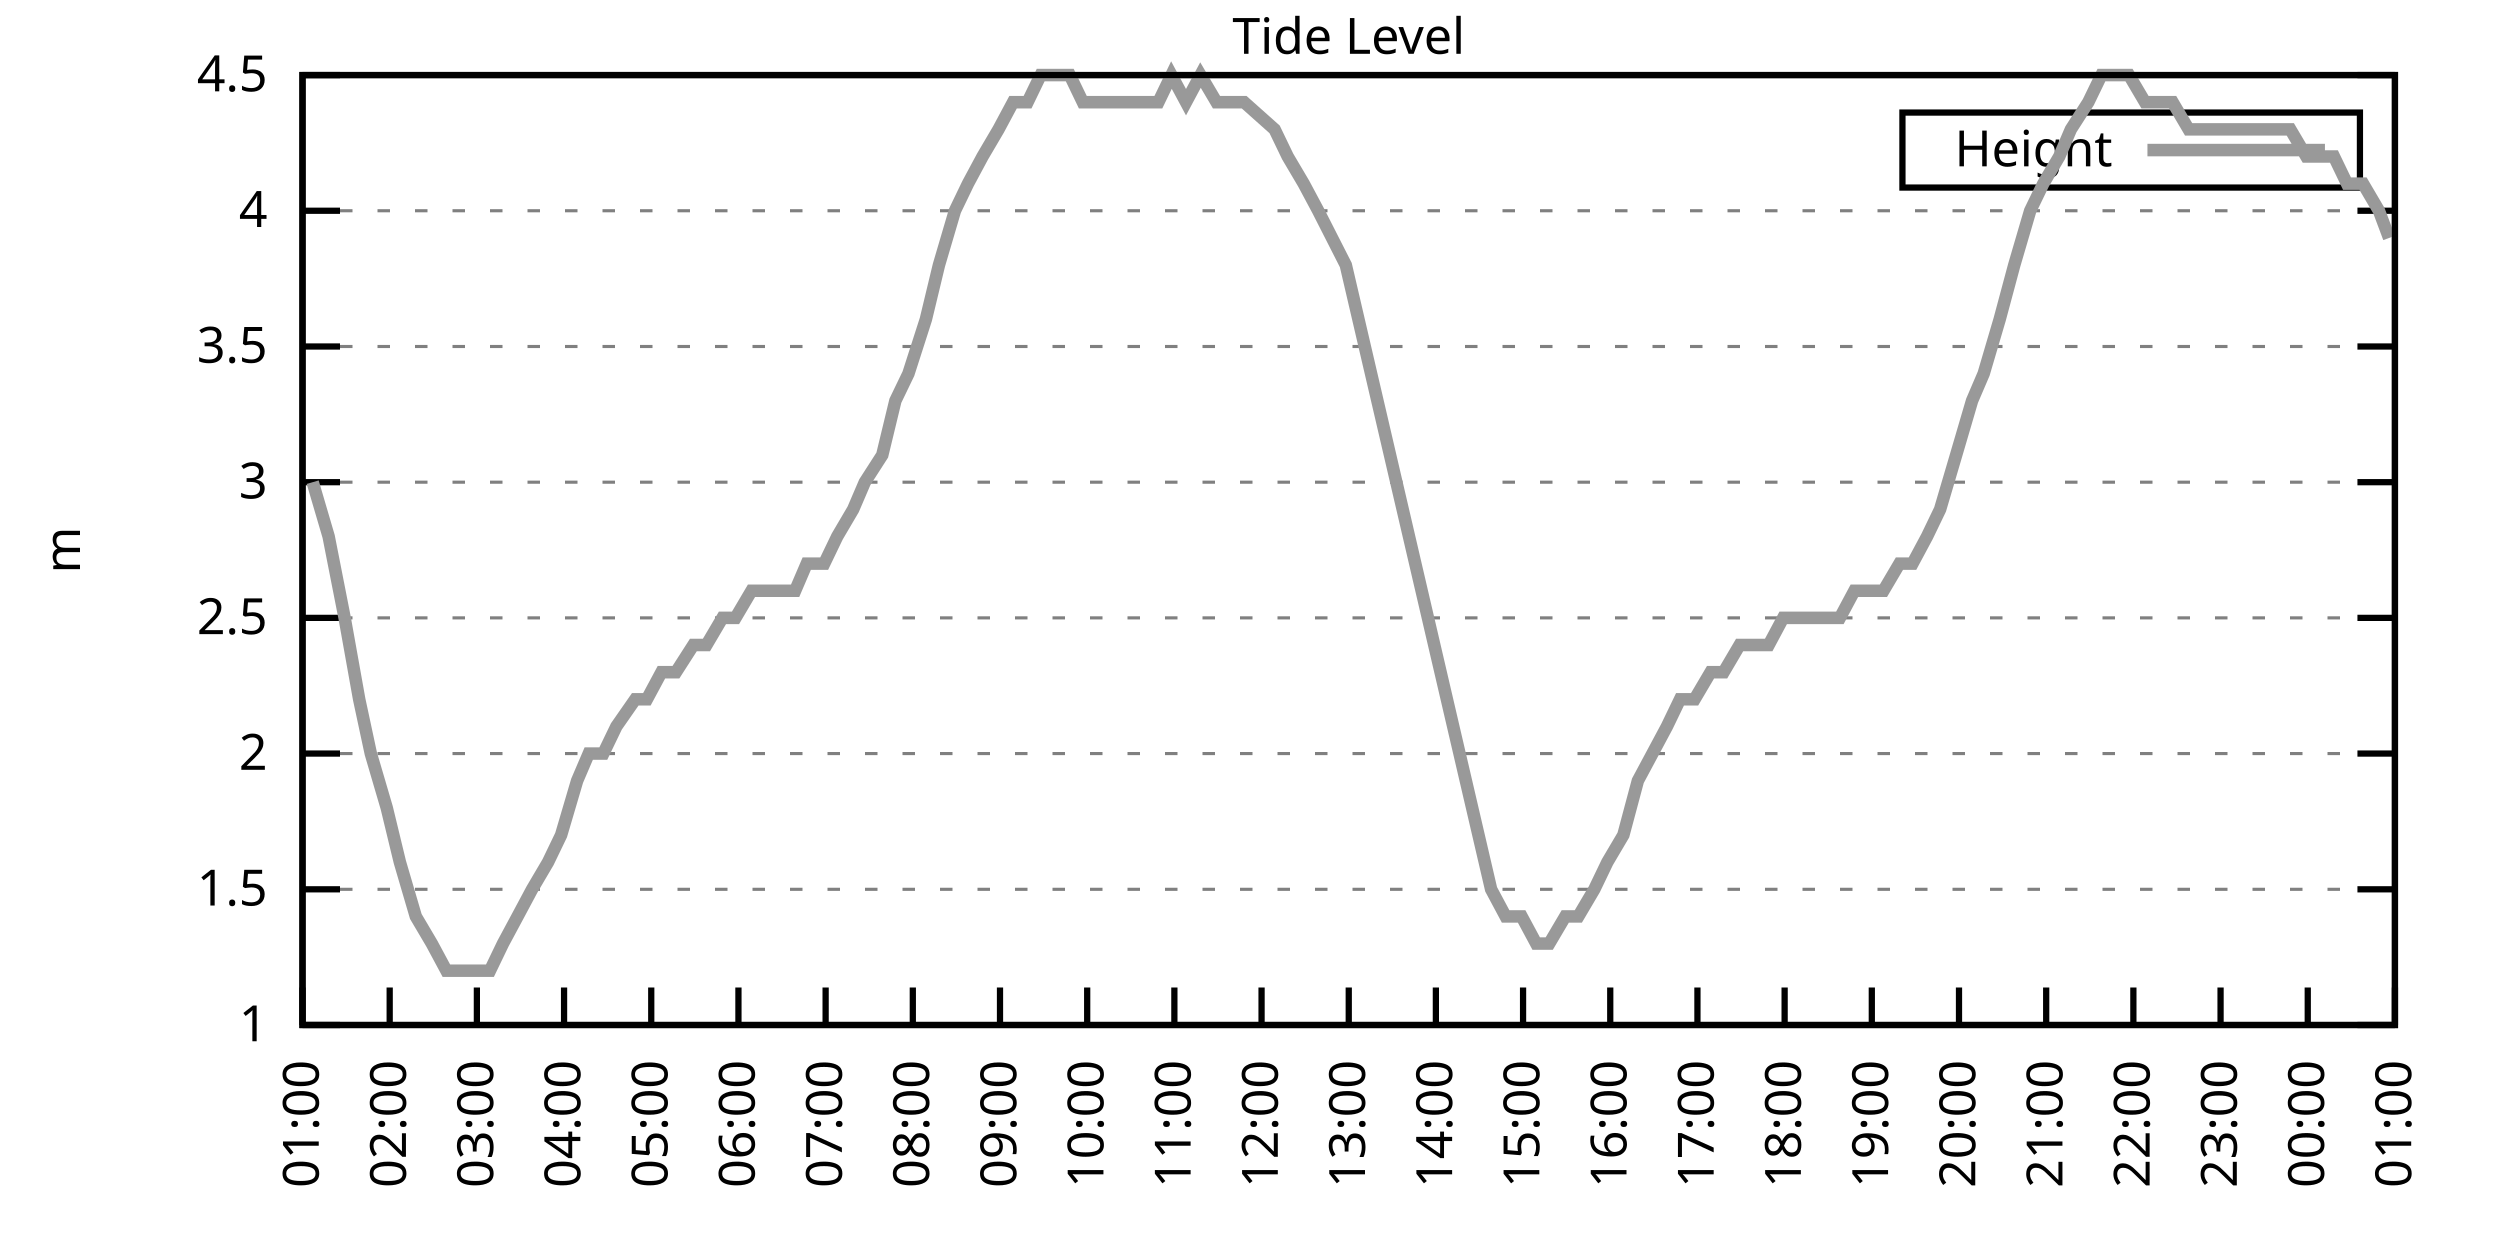
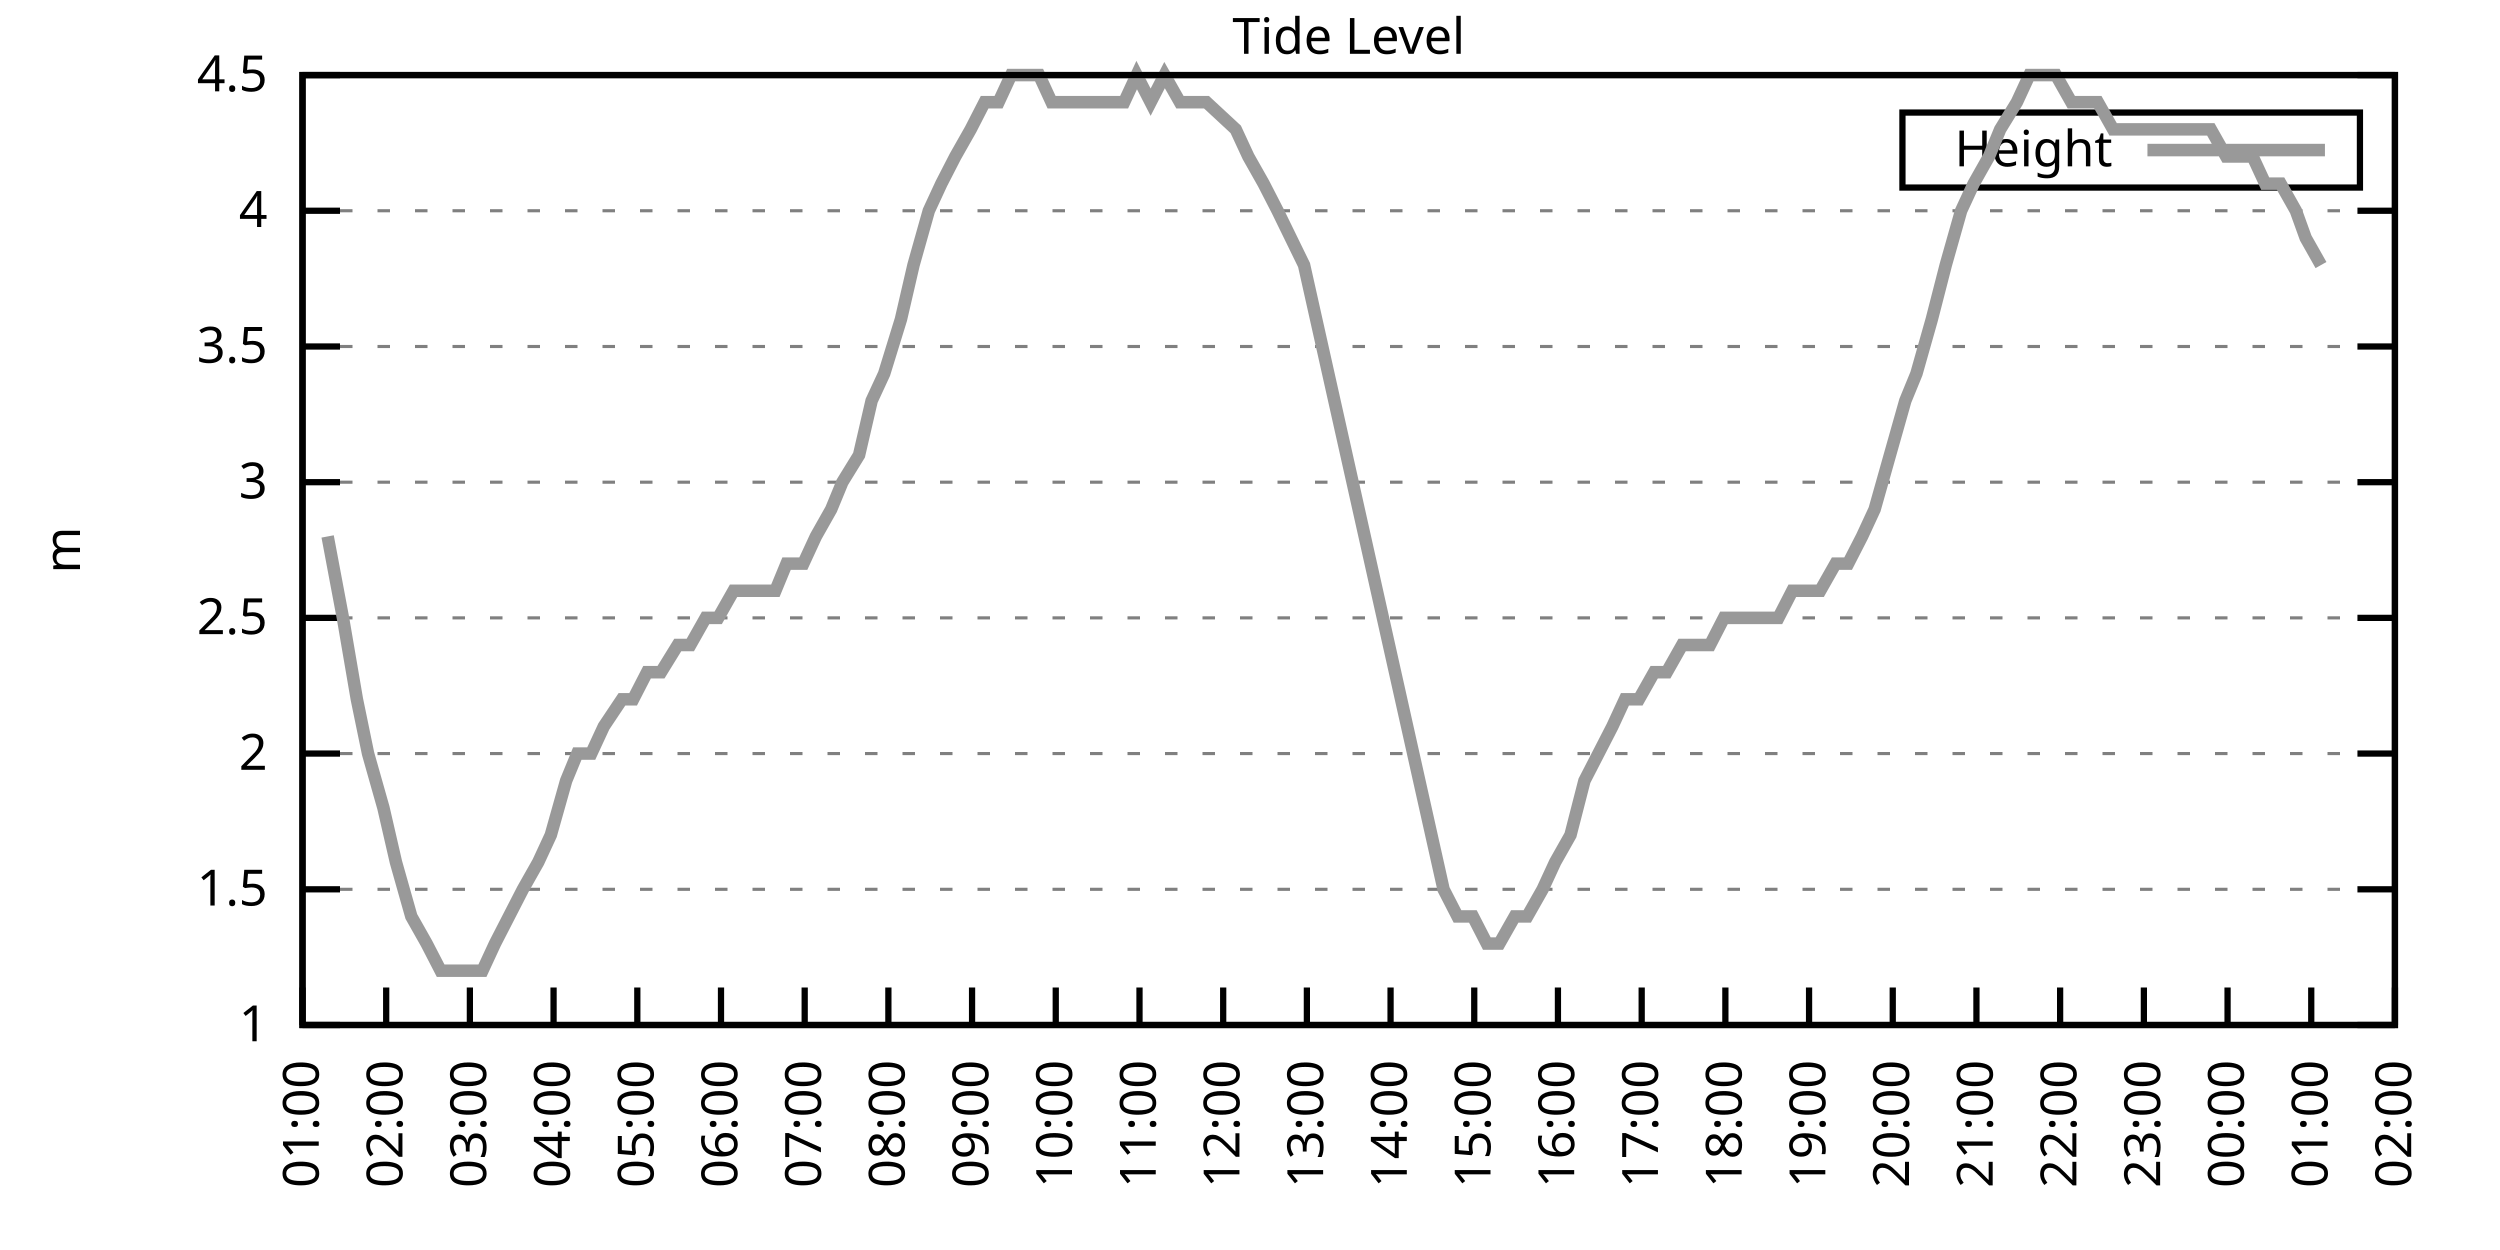
<svg xmlns="http://www.w3.org/2000/svg" xmlns:xlink="http://www.w3.org/1999/xlink" width="400" height="200" viewBox="0 0 400 200">
  <g id="gnuplot_canvas">
    <rect x="0" y="0" width="400" height="200" fill="none" />
    <defs>
      <circle id="gpDot" r="0.5" stroke-width="0.5" stroke="currentColor" />
      <path id="gpPt0" stroke-width="0.333" stroke="currentColor" d="M-1,0 h2 M0,-1 v2" />
      <path id="gpPt1" stroke-width="0.333" stroke="currentColor" d="M-1,-1 L1,1 M1,-1 L-1,1" />
      <path id="gpPt2" stroke-width="0.333" stroke="currentColor" d="M-1,0 L1,0 M0,-1 L0,1 M-1,-1 L1,1 M-1,1 L1,-1" />
      <rect id="gpPt3" stroke-width="0.333" stroke="currentColor" x="-1" y="-1" width="2" height="2" />
      <rect id="gpPt4" stroke-width="0.333" stroke="currentColor" fill="currentColor" x="-1" y="-1" width="2" height="2" />
      <circle id="gpPt5" stroke-width="0.333" stroke="currentColor" cx="0" cy="0" r="1" />
      <use xlink:href="#gpPt5" id="gpPt6" fill="currentColor" stroke="none" />
      <path id="gpPt7" stroke-width="0.333" stroke="currentColor" d="M0,-1.33 L-1.33,0.67 L1.33,0.67 z" />
      <use xlink:href="#gpPt7" id="gpPt8" fill="currentColor" stroke="none" />
      <use xlink:href="#gpPt7" id="gpPt9" stroke="currentColor" transform="rotate(180)" />
      <use xlink:href="#gpPt9" id="gpPt10" fill="currentColor" stroke="none" />
      <use xlink:href="#gpPt3" id="gpPt11" stroke="currentColor" transform="rotate(45)" />
      <use xlink:href="#gpPt11" id="gpPt12" fill="currentColor" stroke="none" />
      <path id="gpPt13" stroke-width="0.333" stroke="currentColor" d="M0,1.330 L1.265,0.411 L0.782,-1.067 L-0.782,-1.076 L-1.265,0.411 z" />
      <use xlink:href="#gpPt13" id="gpPt14" fill="currentColor" stroke="none" />
      <filter id="textbox" filterUnits="objectBoundingBox" x="0" y="0" height="1" width="1">
        <feFlood flood-color="white" flood-opacity="1" result="bgnd" />
        <feComposite in="SourceGraphic" in2="bgnd" operator="atop" />
      </filter>
      <filter id="greybox" filterUnits="objectBoundingBox" x="0" y="0" height="1" width="1">
        <feFlood flood-color="lightgrey" flood-opacity="1" result="grey" />
        <feComposite in="SourceGraphic" in2="grey" operator="atop" />
      </filter>
    </defs>
    <g fill="none" color="white" stroke="currentColor" stroke-width="1.00" stroke-linecap="butt" stroke-linejoin="miter">
</g>
    <g fill="none" color="black" stroke="currentColor" stroke-width="1.00" stroke-linecap="butt" stroke-linejoin="miter">
      <g stroke="none" shape-rendering="crispEdges">
        <polygon fill="rgb(255, 255, 255)" points="48.40,164.00 383.18,164.00 383.18,12.02 48.40,12.02 " />
      </g>
    </g>
    <g fill="none" color="black" stroke="currentColor" stroke-width="1.00" stroke-linecap="butt" stroke-linejoin="miter">
</g>
    <g fill="none" color="black" stroke="black" stroke-width="0.50" stroke-linecap="butt" stroke-linejoin="miter">
</g>
    <g fill="none" color="gray" stroke="currentColor" stroke-width="0.50" stroke-linecap="butt" stroke-linejoin="miter">
      <path stroke="gray" stroke-dasharray="2,4" class="gridline" d="M48.40,164.00 L383.19,164.00  " />
    </g>
    <g fill="none" color="gray" stroke="gray" stroke-width="1.00" stroke-linecap="butt" stroke-linejoin="miter">
</g>
    <g fill="none" color="black" stroke="currentColor" stroke-width="1.00" stroke-linecap="butt" stroke-linejoin="miter">
      <path stroke="black" d="M48.40,164.00 L54.40,164.00 M383.19,164.00 L377.19,164.00  " />
      <g transform="translate(42.80,166.60)" stroke="none" fill="black" font-family="Sans" font-size="8.00" text-anchor="end">
        <text>
          <tspan font-family="Sans"> 1</tspan>
        </text>
      </g>
    </g>
    <g fill="none" color="black" stroke="currentColor" stroke-width="1.00" stroke-linecap="butt" stroke-linejoin="miter">
</g>
    <g fill="none" color="black" stroke="black" stroke-width="0.50" stroke-linecap="butt" stroke-linejoin="miter">
</g>
    <g fill="none" color="gray" stroke="currentColor" stroke-width="0.50" stroke-linecap="butt" stroke-linejoin="miter">
      <path stroke="gray" stroke-dasharray="2,4" class="gridline" d="M48.40,142.29 L383.19,142.29  " />
    </g>
    <g fill="none" color="gray" stroke="gray" stroke-width="1.00" stroke-linecap="butt" stroke-linejoin="miter">
</g>
    <g fill="none" color="black" stroke="currentColor" stroke-width="1.00" stroke-linecap="butt" stroke-linejoin="miter">
      <path stroke="black" d="M48.40,142.29 L54.40,142.29 M383.19,142.29 L377.19,142.29  " />
      <g transform="translate(42.80,144.89)" stroke="none" fill="black" font-family="Sans" font-size="8.00" text-anchor="end">
        <text>
          <tspan font-family="Sans"> 1.5</tspan>
        </text>
      </g>
    </g>
    <g fill="none" color="black" stroke="currentColor" stroke-width="1.00" stroke-linecap="butt" stroke-linejoin="miter">
</g>
    <g fill="none" color="black" stroke="black" stroke-width="0.50" stroke-linecap="butt" stroke-linejoin="miter">
</g>
    <g fill="none" color="gray" stroke="currentColor" stroke-width="0.50" stroke-linecap="butt" stroke-linejoin="miter">
      <path stroke="gray" stroke-dasharray="2,4" class="gridline" d="M48.40,120.57 L383.19,120.57  " />
    </g>
    <g fill="none" color="gray" stroke="gray" stroke-width="1.00" stroke-linecap="butt" stroke-linejoin="miter">
</g>
    <g fill="none" color="black" stroke="currentColor" stroke-width="1.00" stroke-linecap="butt" stroke-linejoin="miter">
      <path stroke="black" d="M48.40,120.57 L54.40,120.57 M383.19,120.57 L377.19,120.57  " />
      <g transform="translate(42.80,123.17)" stroke="none" fill="black" font-family="Sans" font-size="8.00" text-anchor="end">
        <text>
          <tspan font-family="Sans"> 2</tspan>
        </text>
      </g>
    </g>
    <g fill="none" color="black" stroke="currentColor" stroke-width="1.00" stroke-linecap="butt" stroke-linejoin="miter">
</g>
    <g fill="none" color="black" stroke="black" stroke-width="0.50" stroke-linecap="butt" stroke-linejoin="miter">
</g>
    <g fill="none" color="gray" stroke="currentColor" stroke-width="0.50" stroke-linecap="butt" stroke-linejoin="miter">
      <path stroke="gray" stroke-dasharray="2,4" class="gridline" d="M48.40,98.86 L383.19,98.86  " />
    </g>
    <g fill="none" color="gray" stroke="gray" stroke-width="1.00" stroke-linecap="butt" stroke-linejoin="miter">
</g>
    <g fill="none" color="black" stroke="currentColor" stroke-width="1.00" stroke-linecap="butt" stroke-linejoin="miter">
      <path stroke="black" d="M48.40,98.86 L54.40,98.86 M383.19,98.86 L377.19,98.86  " />
      <g transform="translate(42.80,101.46)" stroke="none" fill="black" font-family="Sans" font-size="8.00" text-anchor="end">
        <text>
          <tspan font-family="Sans"> 2.5</tspan>
        </text>
      </g>
    </g>
    <g fill="none" color="black" stroke="currentColor" stroke-width="1.00" stroke-linecap="butt" stroke-linejoin="miter">
</g>
    <g fill="none" color="black" stroke="black" stroke-width="0.50" stroke-linecap="butt" stroke-linejoin="miter">
</g>
    <g fill="none" color="gray" stroke="currentColor" stroke-width="0.50" stroke-linecap="butt" stroke-linejoin="miter">
      <path stroke="gray" stroke-dasharray="2,4" class="gridline" d="M48.40,77.15 L383.19,77.15  " />
    </g>
    <g fill="none" color="gray" stroke="gray" stroke-width="1.00" stroke-linecap="butt" stroke-linejoin="miter">
</g>
    <g fill="none" color="black" stroke="currentColor" stroke-width="1.00" stroke-linecap="butt" stroke-linejoin="miter">
      <path stroke="black" d="M48.40,77.15 L54.40,77.15 M383.19,77.15 L377.19,77.15  " />
      <g transform="translate(42.80,79.75)" stroke="none" fill="black" font-family="Sans" font-size="8.00" text-anchor="end">
        <text>
          <tspan font-family="Sans"> 3</tspan>
        </text>
      </g>
    </g>
    <g fill="none" color="black" stroke="currentColor" stroke-width="1.00" stroke-linecap="butt" stroke-linejoin="miter">
</g>
    <g fill="none" color="black" stroke="black" stroke-width="0.50" stroke-linecap="butt" stroke-linejoin="miter">
</g>
    <g fill="none" color="gray" stroke="currentColor" stroke-width="0.50" stroke-linecap="butt" stroke-linejoin="miter">
      <path stroke="gray" stroke-dasharray="2,4" class="gridline" d="M48.40,55.44 L383.19,55.44  " />
    </g>
    <g fill="none" color="gray" stroke="gray" stroke-width="1.00" stroke-linecap="butt" stroke-linejoin="miter">
</g>
    <g fill="none" color="black" stroke="currentColor" stroke-width="1.00" stroke-linecap="butt" stroke-linejoin="miter">
      <path stroke="black" d="M48.40,55.44 L54.40,55.44 M383.19,55.44 L377.19,55.44  " />
      <g transform="translate(42.80,58.04)" stroke="none" fill="black" font-family="Sans" font-size="8.00" text-anchor="end">
        <text>
          <tspan font-family="Sans"> 3.5</tspan>
        </text>
      </g>
    </g>
    <g fill="none" color="black" stroke="currentColor" stroke-width="1.00" stroke-linecap="butt" stroke-linejoin="miter">
</g>
    <g fill="none" color="black" stroke="black" stroke-width="0.50" stroke-linecap="butt" stroke-linejoin="miter">
</g>
    <g fill="none" color="gray" stroke="currentColor" stroke-width="0.50" stroke-linecap="butt" stroke-linejoin="miter">
      <path stroke="gray" stroke-dasharray="2,4" class="gridline" d="M48.40,33.72 L383.19,33.72  " />
    </g>
    <g fill="none" color="gray" stroke="gray" stroke-width="1.00" stroke-linecap="butt" stroke-linejoin="miter">
</g>
    <g fill="none" color="black" stroke="currentColor" stroke-width="1.00" stroke-linecap="butt" stroke-linejoin="miter">
      <path stroke="black" d="M48.40,33.72 L54.40,33.72 M383.19,33.72 L377.19,33.72  " />
      <g transform="translate(42.80,36.32)" stroke="none" fill="black" font-family="Sans" font-size="8.00" text-anchor="end">
        <text>
          <tspan font-family="Sans"> 4</tspan>
        </text>
      </g>
    </g>
    <g fill="none" color="black" stroke="currentColor" stroke-width="1.00" stroke-linecap="butt" stroke-linejoin="miter">
</g>
    <g fill="none" color="black" stroke="black" stroke-width="0.50" stroke-linecap="butt" stroke-linejoin="miter">
</g>
    <g fill="none" color="gray" stroke="currentColor" stroke-width="0.50" stroke-linecap="butt" stroke-linejoin="miter">
      <path stroke="gray" stroke-dasharray="2,4" class="gridline" d="M48.40,12.01 L383.19,12.01  " />
    </g>
    <g fill="none" color="gray" stroke="gray" stroke-width="1.00" stroke-linecap="butt" stroke-linejoin="miter">
</g>
    <g fill="none" color="black" stroke="currentColor" stroke-width="1.00" stroke-linecap="butt" stroke-linejoin="miter">
      <path stroke="black" d="M48.40,12.01 L54.40,12.01 M383.19,12.01 L377.19,12.01  " />
      <g transform="translate(42.80,14.61)" stroke="none" fill="black" font-family="Sans" font-size="8.00" text-anchor="end">
        <text>
          <tspan font-family="Sans"> 4.5</tspan>
        </text>
      </g>
    </g>
    <g fill="none" color="black" stroke="currentColor" stroke-width="1.00" stroke-linecap="butt" stroke-linejoin="miter">
      <path stroke="black" d="M48.40,164.00 L48.40,158.00  " />
      <g transform="translate(51.00,169.60) rotate(270.00)" stroke="none" fill="black" font-family="Sans" font-size="8.00" text-anchor="end">
        <text>
          <tspan font-family="Sans">01:00</tspan>
        </text>
      </g>
    </g>
    <g fill="none" color="black" stroke="currentColor" stroke-width="1.00" stroke-linecap="butt" stroke-linejoin="miter">
-       <path stroke="black" d="M62.35,164.00 L62.35,158.00  " />
-       <g transform="translate(64.95,169.60) rotate(270.00)" stroke="none" fill="black" font-family="Sans" font-size="8.00" text-anchor="end">
+       <path stroke="black" d="M61.79,164.00 L61.79,158.00  " />
+       <g transform="translate(64.39,169.60) rotate(270.00)" stroke="none" fill="black" font-family="Sans" font-size="8.00" text-anchor="end">
        <text>
          <tspan font-family="Sans">02:00</tspan>
        </text>
      </g>
    </g>
    <g fill="none" color="black" stroke="currentColor" stroke-width="1.00" stroke-linecap="butt" stroke-linejoin="miter">
-       <path stroke="black" d="M76.30,164.00 L76.30,158.00  " />
-       <g transform="translate(78.90,169.60) rotate(270.00)" stroke="none" fill="black" font-family="Sans" font-size="8.00" text-anchor="end">
+       <path stroke="black" d="M75.18,164.00 L75.18,158.00  " />
+       <g transform="translate(77.78,169.60) rotate(270.00)" stroke="none" fill="black" font-family="Sans" font-size="8.00" text-anchor="end">
        <text>
          <tspan font-family="Sans">03:00</tspan>
        </text>
      </g>
    </g>
    <g fill="none" color="black" stroke="currentColor" stroke-width="1.00" stroke-linecap="butt" stroke-linejoin="miter">
-       <path stroke="black" d="M90.25,164.00 L90.25,158.00  " />
-       <g transform="translate(92.85,169.60) rotate(270.00)" stroke="none" fill="black" font-family="Sans" font-size="8.00" text-anchor="end">
+       <path stroke="black" d="M88.57,164.00 L88.57,158.00  " />
+       <g transform="translate(91.17,169.60) rotate(270.00)" stroke="none" fill="black" font-family="Sans" font-size="8.00" text-anchor="end">
        <text>
          <tspan font-family="Sans">04:00</tspan>
        </text>
      </g>
    </g>
    <g fill="none" color="black" stroke="currentColor" stroke-width="1.00" stroke-linecap="butt" stroke-linejoin="miter">
-       <path stroke="black" d="M104.20,164.00 L104.20,158.00  " />
-       <g transform="translate(106.80,169.60) rotate(270.00)" stroke="none" fill="black" font-family="Sans" font-size="8.00" text-anchor="end">
+       <path stroke="black" d="M101.97,164.00 L101.97,158.00  " />
+       <g transform="translate(104.57,169.60) rotate(270.00)" stroke="none" fill="black" font-family="Sans" font-size="8.00" text-anchor="end">
        <text>
          <tspan font-family="Sans">05:00</tspan>
        </text>
      </g>
    </g>
    <g fill="none" color="black" stroke="currentColor" stroke-width="1.00" stroke-linecap="butt" stroke-linejoin="miter">
-       <path stroke="black" d="M118.15,164.00 L118.15,158.00  " />
-       <g transform="translate(120.75,169.60) rotate(270.00)" stroke="none" fill="black" font-family="Sans" font-size="8.00" text-anchor="end">
+       <path stroke="black" d="M115.36,164.00 L115.36,158.00  " />
+       <g transform="translate(117.96,169.60) rotate(270.00)" stroke="none" fill="black" font-family="Sans" font-size="8.00" text-anchor="end">
        <text>
          <tspan font-family="Sans">06:00</tspan>
        </text>
      </g>
    </g>
    <g fill="none" color="black" stroke="currentColor" stroke-width="1.00" stroke-linecap="butt" stroke-linejoin="miter">
-       <path stroke="black" d="M132.10,164.00 L132.10,158.00  " />
-       <g transform="translate(134.70,169.60) rotate(270.00)" stroke="none" fill="black" font-family="Sans" font-size="8.00" text-anchor="end">
+       <path stroke="black" d="M128.75,164.00 L128.75,158.00  " />
+       <g transform="translate(131.35,169.60) rotate(270.00)" stroke="none" fill="black" font-family="Sans" font-size="8.00" text-anchor="end">
        <text>
          <tspan font-family="Sans">07:00</tspan>
        </text>
      </g>
    </g>
    <g fill="none" color="black" stroke="currentColor" stroke-width="1.00" stroke-linecap="butt" stroke-linejoin="miter">
-       <path stroke="black" d="M146.05,164.00 L146.05,158.00  " />
-       <g transform="translate(148.65,169.60) rotate(270.00)" stroke="none" fill="black" font-family="Sans" font-size="8.00" text-anchor="end">
+       <path stroke="black" d="M142.14,164.00 L142.14,158.00  " />
+       <g transform="translate(144.74,169.60) rotate(270.00)" stroke="none" fill="black" font-family="Sans" font-size="8.00" text-anchor="end">
        <text>
          <tspan font-family="Sans">08:00</tspan>
        </text>
      </g>
    </g>
    <g fill="none" color="black" stroke="currentColor" stroke-width="1.00" stroke-linecap="butt" stroke-linejoin="miter">
-       <path stroke="black" d="M160.00,164.00 L160.00,158.00  " />
-       <g transform="translate(162.60,169.60) rotate(270.00)" stroke="none" fill="black" font-family="Sans" font-size="8.00" text-anchor="end">
+       <path stroke="black" d="M155.53,164.00 L155.53,158.00  " />
+       <g transform="translate(158.13,169.60) rotate(270.00)" stroke="none" fill="black" font-family="Sans" font-size="8.00" text-anchor="end">
        <text>
          <tspan font-family="Sans">09:00</tspan>
        </text>
      </g>
    </g>
    <g fill="none" color="black" stroke="currentColor" stroke-width="1.00" stroke-linecap="butt" stroke-linejoin="miter">
-       <path stroke="black" d="M173.95,164.00 L173.95,158.00  " />
-       <g transform="translate(176.55,169.60) rotate(270.00)" stroke="none" fill="black" font-family="Sans" font-size="8.00" text-anchor="end">
+       <path stroke="black" d="M168.92,164.00 L168.92,158.00  " />
+       <g transform="translate(171.52,169.60) rotate(270.00)" stroke="none" fill="black" font-family="Sans" font-size="8.00" text-anchor="end">
        <text>
          <tspan font-family="Sans">10:00</tspan>
        </text>
      </g>
    </g>
    <g fill="none" color="black" stroke="currentColor" stroke-width="1.00" stroke-linecap="butt" stroke-linejoin="miter">
-       <path stroke="black" d="M187.90,164.00 L187.90,158.00  " />
-       <g transform="translate(190.50,169.60) rotate(270.00)" stroke="none" fill="black" font-family="Sans" font-size="8.00" text-anchor="end">
+       <path stroke="black" d="M182.32,164.00 L182.32,158.00  " />
+       <g transform="translate(184.92,169.60) rotate(270.00)" stroke="none" fill="black" font-family="Sans" font-size="8.00" text-anchor="end">
        <text>
          <tspan font-family="Sans">11:00</tspan>
        </text>
      </g>
    </g>
    <g fill="none" color="black" stroke="currentColor" stroke-width="1.00" stroke-linecap="butt" stroke-linejoin="miter">
-       <path stroke="black" d="M201.85,164.00 L201.85,158.00  " />
-       <g transform="translate(204.45,169.60) rotate(270.00)" stroke="none" fill="black" font-family="Sans" font-size="8.00" text-anchor="end">
+       <path stroke="black" d="M195.71,164.00 L195.71,158.00  " />
+       <g transform="translate(198.31,169.60) rotate(270.00)" stroke="none" fill="black" font-family="Sans" font-size="8.00" text-anchor="end">
        <text>
          <tspan font-family="Sans">12:00</tspan>
        </text>
      </g>
    </g>
    <g fill="none" color="black" stroke="currentColor" stroke-width="1.00" stroke-linecap="butt" stroke-linejoin="miter">
-       <path stroke="black" d="M215.80,164.00 L215.80,158.00  " />
-       <g transform="translate(218.40,169.60) rotate(270.00)" stroke="none" fill="black" font-family="Sans" font-size="8.00" text-anchor="end">
+       <path stroke="black" d="M209.10,164.00 L209.10,158.00  " />
+       <g transform="translate(211.70,169.60) rotate(270.00)" stroke="none" fill="black" font-family="Sans" font-size="8.00" text-anchor="end">
        <text>
          <tspan font-family="Sans">13:00</tspan>
        </text>
      </g>
    </g>
    <g fill="none" color="black" stroke="currentColor" stroke-width="1.00" stroke-linecap="butt" stroke-linejoin="miter">
-       <path stroke="black" d="M229.74,164.00 L229.74,158.00  " />
-       <g transform="translate(232.34,169.60) rotate(270.00)" stroke="none" fill="black" font-family="Sans" font-size="8.00" text-anchor="end">
+       <path stroke="black" d="M222.49,164.00 L222.49,158.00  " />
+       <g transform="translate(225.09,169.60) rotate(270.00)" stroke="none" fill="black" font-family="Sans" font-size="8.00" text-anchor="end">
        <text>
          <tspan font-family="Sans">14:00</tspan>
        </text>
      </g>
    </g>
    <g fill="none" color="black" stroke="currentColor" stroke-width="1.00" stroke-linecap="butt" stroke-linejoin="miter">
-       <path stroke="black" d="M243.69,164.00 L243.69,158.00  " />
-       <g transform="translate(246.29,169.60) rotate(270.00)" stroke="none" fill="black" font-family="Sans" font-size="8.00" text-anchor="end">
+       <path stroke="black" d="M235.88,164.00 L235.88,158.00  " />
+       <g transform="translate(238.48,169.60) rotate(270.00)" stroke="none" fill="black" font-family="Sans" font-size="8.00" text-anchor="end">
        <text>
          <tspan font-family="Sans">15:00</tspan>
        </text>
      </g>
    </g>
    <g fill="none" color="black" stroke="currentColor" stroke-width="1.00" stroke-linecap="butt" stroke-linejoin="miter">
-       <path stroke="black" d="M257.64,164.00 L257.64,158.00  " />
-       <g transform="translate(260.24,169.60) rotate(270.00)" stroke="none" fill="black" font-family="Sans" font-size="8.00" text-anchor="end">
+       <path stroke="black" d="M249.27,164.00 L249.27,158.00  " />
+       <g transform="translate(251.87,169.60) rotate(270.00)" stroke="none" fill="black" font-family="Sans" font-size="8.00" text-anchor="end">
        <text>
          <tspan font-family="Sans">16:00</tspan>
        </text>
      </g>
    </g>
    <g fill="none" color="black" stroke="currentColor" stroke-width="1.00" stroke-linecap="butt" stroke-linejoin="miter">
-       <path stroke="black" d="M271.59,164.00 L271.59,158.00  " />
-       <g transform="translate(274.19,169.60) rotate(270.00)" stroke="none" fill="black" font-family="Sans" font-size="8.00" text-anchor="end">
+       <path stroke="black" d="M262.67,164.00 L262.67,158.00  " />
+       <g transform="translate(265.27,169.60) rotate(270.00)" stroke="none" fill="black" font-family="Sans" font-size="8.00" text-anchor="end">
        <text>
          <tspan font-family="Sans">17:00</tspan>
        </text>
      </g>
    </g>
    <g fill="none" color="black" stroke="currentColor" stroke-width="1.00" stroke-linecap="butt" stroke-linejoin="miter">
-       <path stroke="black" d="M285.54,164.00 L285.54,158.00  " />
-       <g transform="translate(288.14,169.60) rotate(270.00)" stroke="none" fill="black" font-family="Sans" font-size="8.00" text-anchor="end">
+       <path stroke="black" d="M276.06,164.00 L276.06,158.00  " />
+       <g transform="translate(278.66,169.60) rotate(270.00)" stroke="none" fill="black" font-family="Sans" font-size="8.00" text-anchor="end">
        <text>
          <tspan font-family="Sans">18:00</tspan>
        </text>
      </g>
    </g>
    <g fill="none" color="black" stroke="currentColor" stroke-width="1.00" stroke-linecap="butt" stroke-linejoin="miter">
-       <path stroke="black" d="M299.49,164.00 L299.49,158.00  " />
-       <g transform="translate(302.09,169.60) rotate(270.00)" stroke="none" fill="black" font-family="Sans" font-size="8.00" text-anchor="end">
+       <path stroke="black" d="M289.45,164.00 L289.45,158.00  " />
+       <g transform="translate(292.05,169.60) rotate(270.00)" stroke="none" fill="black" font-family="Sans" font-size="8.00" text-anchor="end">
        <text>
          <tspan font-family="Sans">19:00</tspan>
        </text>
      </g>
    </g>
    <g fill="none" color="black" stroke="currentColor" stroke-width="1.00" stroke-linecap="butt" stroke-linejoin="miter">
-       <path stroke="black" d="M313.44,164.00 L313.44,158.00  " />
-       <g transform="translate(316.04,169.60) rotate(270.00)" stroke="none" fill="black" font-family="Sans" font-size="8.00" text-anchor="end">
+       <path stroke="black" d="M302.84,164.00 L302.84,158.00  " />
+       <g transform="translate(305.44,169.60) rotate(270.00)" stroke="none" fill="black" font-family="Sans" font-size="8.00" text-anchor="end">
        <text>
          <tspan font-family="Sans">20:00</tspan>
        </text>
      </g>
    </g>
    <g fill="none" color="black" stroke="currentColor" stroke-width="1.00" stroke-linecap="butt" stroke-linejoin="miter">
-       <path stroke="black" d="M327.39,164.00 L327.39,158.00  " />
-       <g transform="translate(329.99,169.60) rotate(270.00)" stroke="none" fill="black" font-family="Sans" font-size="8.00" text-anchor="end">
+       <path stroke="black" d="M316.23,164.00 L316.23,158.00  " />
+       <g transform="translate(318.83,169.60) rotate(270.00)" stroke="none" fill="black" font-family="Sans" font-size="8.00" text-anchor="end">
        <text>
          <tspan font-family="Sans">21:00</tspan>
        </text>
      </g>
    </g>
    <g fill="none" color="black" stroke="currentColor" stroke-width="1.00" stroke-linecap="butt" stroke-linejoin="miter">
-       <path stroke="black" d="M341.34,164.00 L341.34,158.00  " />
-       <g transform="translate(343.94,169.60) rotate(270.00)" stroke="none" fill="black" font-family="Sans" font-size="8.00" text-anchor="end">
+       <path stroke="black" d="M329.62,164.00 L329.62,158.00  " />
+       <g transform="translate(332.22,169.60) rotate(270.00)" stroke="none" fill="black" font-family="Sans" font-size="8.00" text-anchor="end">
        <text>
          <tspan font-family="Sans">22:00</tspan>
        </text>
      </g>
    </g>
    <g fill="none" color="black" stroke="currentColor" stroke-width="1.00" stroke-linecap="butt" stroke-linejoin="miter">
-       <path stroke="black" d="M355.29,164.00 L355.29,158.00  " />
-       <g transform="translate(357.89,169.60) rotate(270.00)" stroke="none" fill="black" font-family="Sans" font-size="8.00" text-anchor="end">
+       <path stroke="black" d="M343.02,164.00 L343.02,158.00  " />
+       <g transform="translate(345.62,169.60) rotate(270.00)" stroke="none" fill="black" font-family="Sans" font-size="8.00" text-anchor="end">
        <text>
          <tspan font-family="Sans">23:00</tspan>
        </text>
      </g>
    </g>
    <g fill="none" color="black" stroke="currentColor" stroke-width="1.00" stroke-linecap="butt" stroke-linejoin="miter">
-       <path stroke="black" d="M369.24,164.00 L369.24,158.00  " />
-       <g transform="translate(371.84,169.60) rotate(270.00)" stroke="none" fill="black" font-family="Sans" font-size="8.00" text-anchor="end">
+       <path stroke="black" d="M356.41,164.00 L356.41,158.00  " />
+       <g transform="translate(359.01,169.60) rotate(270.00)" stroke="none" fill="black" font-family="Sans" font-size="8.00" text-anchor="end">
        <text>
          <tspan font-family="Sans">00:00</tspan>
+         </text>
+       </g>
+     </g>
+     <g fill="none" color="black" stroke="currentColor" stroke-width="1.00" stroke-linecap="butt" stroke-linejoin="miter">
+       <path stroke="black" d="M369.80,164.00 L369.80,158.00  " />
+       <g transform="translate(372.40,169.60) rotate(270.00)" stroke="none" fill="black" font-family="Sans" font-size="8.00" text-anchor="end">
+         <text>
+           <tspan font-family="Sans">01:00</tspan>
        </text>
      </g>
    </g>
    <g fill="none" color="black" stroke="currentColor" stroke-width="1.00" stroke-linecap="butt" stroke-linejoin="miter">
      <path stroke="black" d="M383.19,164.00 L383.19,158.00  " />
      <g transform="translate(385.79,169.60) rotate(270.00)" stroke="none" fill="black" font-family="Sans" font-size="8.00" text-anchor="end">
        <text>
-           <tspan font-family="Sans">01:00</tspan>
+           <tspan font-family="Sans">02:00</tspan>
        </text>
      </g>
    </g>
    <g fill="none" color="black" stroke="currentColor" stroke-width="1.00" stroke-linecap="butt" stroke-linejoin="miter">
</g>
    <g fill="none" color="black" stroke="currentColor" stroke-width="1.00" stroke-linecap="butt" stroke-linejoin="miter">
      <path stroke="black" d="M48.40,12.01 L48.40,164.00 L383.19,164.00 L383.19,12.01 L48.40,12.01 Z  " />
    </g>
    <g fill="none" color="black" stroke="currentColor" stroke-width="1.00" stroke-linecap="butt" stroke-linejoin="miter">
</g>
    <g fill="none" color="black" stroke="currentColor" stroke-width="1.00" stroke-linecap="butt" stroke-linejoin="miter">
      <path stroke="black" d="M304.39,30.01 L304.39,18.01 L377.59,18.01 L377.59,30.01 L304.39,30.01 Z  " />
    </g>
    <g id="Tide_level_plot_1">
      <g fill="none" color="white" stroke="black" stroke-width="2.00" stroke-linecap="butt" stroke-linejoin="miter">
</g>
      <g fill="none" color="black" stroke="currentColor" stroke-width="2.00" stroke-linecap="butt" stroke-linejoin="miter">
        <g transform="translate(337.99,26.61)" stroke="none" fill="black" font-family="Sans" font-size="8.00" text-anchor="end">
          <text>
            <tspan font-family="Sans">Height</tspan>
          </text>
        </g>
      </g>
      <g fill="none" color="black" stroke="currentColor" stroke-width="2.00" stroke-linecap="butt" stroke-linejoin="miter">
-         <path stroke="rgb(153, 153, 153)" d="M343.59,24.01 L371.99,24.01 M50.03,77.15 L52.58,85.83 L55.14,98.86 L57.47,111.89 L59.33,120.57 L61.88,129.26   L63.98,137.94 L66.53,146.63 L69.09,150.97 L71.42,155.31 L73.28,155.31 L76.07,155.31 L78.39,155.31 L80.48,150.97   L82.81,146.63 L85.13,142.29 L87.69,137.94 L89.78,133.60 L92.34,124.92 L94.20,120.57 L96.53,120.57 L98.62,116.23   L101.64,111.89 L103.50,111.89 L105.83,107.55 L108.15,107.55 L110.94,103.20 L113.03,103.20 L115.59,98.86 L117.68,98.86   L120.24,94.52 L122.57,94.52 L124.43,94.52 L127.22,94.52 L129.08,90.18 L131.87,90.18 L133.96,85.83 L136.51,81.49   L138.37,77.15 L141.16,72.81 L143.26,64.12 L145.35,59.78 L148.14,51.09 L150.23,42.41 L152.79,33.72 L154.88,29.38   L157.21,25.04 L159.76,20.70 L162.09,16.35 L164.41,16.35 L166.51,12.01 L169.06,12.01 L171.16,12.01 L173.25,16.35   L176.04,16.35 L177.90,16.35 L180.69,16.35 L182.55,16.35 L185.34,16.35 L187.43,12.01 L189.76,16.35 L192.08,12.01   L194.64,16.35 L196.96,16.35 L199.06,16.35 L203.94,20.70 L206.03,25.04 L208.59,29.38 L210.91,33.72 L215.33,42.41   L238.58,142.29 L240.90,146.63 L243.46,146.63 L245.79,150.97 L247.88,150.97 L250.44,146.63 L252.53,146.63 L255.09,142.29   L257.18,137.94 L259.74,133.60 L262.06,124.92 L264.39,120.57 L266.71,116.23 L268.80,111.89 L271.13,111.89 L273.69,107.55   L275.78,107.55 L278.34,103.20 L280.66,103.20 L282.99,103.20 L285.31,98.86 L287.17,98.86 L289.73,98.86 L292.29,98.86   L294.38,98.86 L296.70,94.52 L299.26,94.52 L301.35,94.52 L303.91,90.18 L306.00,90.18 L308.33,85.83 L310.42,81.49   L312.98,72.81 L315.53,64.12 L317.39,59.78 L319.95,51.09 L322.28,42.41 L324.83,33.72 L326.93,29.38 L329.48,25.04   L331.34,20.70 L334.13,16.35 L336.23,12.01 L338.55,12.01 L340.64,12.01 L343.20,16.35 L345.76,16.35 L347.62,16.35   L350.18,20.70 L352.50,20.70 L355.06,20.70 L357.15,20.70 L359.48,20.70 L361.80,20.70 L364.36,20.70 L366.45,20.70   L369.01,25.04 L371.10,25.04 L373.43,25.04 L375.52,29.38 L378.08,29.38 L380.63,33.72 L382.26,38.07  " />
+         <path stroke="rgb(153, 153, 153)" d="M343.59,24.01 L371.99,24.01 M52.42,85.83 L54.87,98.86 L57.10,111.89 L58.89,120.57 L61.35,129.26 L63.35,137.94   L65.81,146.63 L68.26,150.97 L70.50,155.31 L72.28,155.31 L74.96,155.31 L77.19,155.31 L79.20,150.97 L81.43,146.63   L83.66,142.29 L86.12,137.94 L88.13,133.60 L90.58,124.92 L92.37,120.57 L94.60,120.57 L96.61,116.23 L99.51,111.89   L101.30,111.89 L103.53,107.55 L105.76,107.55 L108.44,103.20 L110.45,103.20 L112.90,98.86 L114.91,98.86 L117.37,94.52   L119.60,94.52 L121.38,94.52 L124.06,94.52 L125.85,90.18 L128.53,90.18 L130.54,85.83 L132.99,81.49 L134.78,77.15   L137.45,72.81 L139.46,64.12 L141.47,59.78 L144.15,51.09 L146.16,42.41 L148.61,33.72 L150.62,29.38 L152.85,25.04   L155.31,20.70 L157.54,16.35 L159.77,16.35 L161.78,12.01 L164.24,12.01 L166.25,12.01 L168.25,16.35 L170.93,16.35   L172.72,16.35 L175.40,16.35 L177.18,16.35 L179.86,16.35 L181.87,12.01 L184.10,16.35 L186.33,12.01 L188.79,16.35   L191.02,16.35 L193.03,16.35 L197.72,20.70 L199.73,25.04 L202.18,29.38 L204.41,33.72 L208.65,42.41 L230.97,142.29   L233.20,146.63 L235.66,146.63 L237.89,150.97 L239.90,150.97 L242.36,146.63 L244.36,146.63 L246.82,142.29 L248.83,137.94   L251.28,133.60 L253.51,124.92 L255.75,120.57 L257.98,116.23 L259.99,111.89 L262.22,111.89 L264.67,107.55 L266.68,107.55   L269.14,103.20 L271.37,103.20 L273.60,103.20 L275.83,98.86 L277.62,98.86 L280.07,98.86 L282.53,98.86 L284.54,98.86   L286.77,94.52 L289.23,94.52 L291.23,94.52 L293.69,90.18 L295.70,90.18 L297.93,85.83 L299.94,81.49 L302.39,72.81   L304.85,64.12 L306.63,59.78 L309.09,51.09 L311.32,42.41 L313.78,33.72 L315.79,29.38 L318.24,25.04 L320.03,20.70   L322.70,16.35 L324.71,12.01 L326.95,12.01 L328.95,12.01 L331.41,16.35 L333.86,16.35 L335.65,16.35 L338.10,20.70   L340.34,20.70 L342.79,20.70 L344.80,20.70 L347.03,20.70 L349.26,20.70 L351.72,20.70 L353.73,20.70 L356.18,25.04   L358.19,25.04 L360.42,25.04 L362.43,29.38 L364.89,29.38 L367.34,33.72 L368.91,38.07 L371.36,42.41  " />
      </g>
    </g>
    <g fill="none" color="black" stroke="currentColor" stroke-width="2.00" stroke-linecap="butt" stroke-linejoin="miter">
</g>
    <g fill="none" color="black" stroke="black" stroke-width="1.00" stroke-linecap="butt" stroke-linejoin="miter">
</g>
    <g fill="none" color="black" stroke="currentColor" stroke-width="1.00" stroke-linecap="butt" stroke-linejoin="miter">
      <path stroke="black" d="M48.40,12.01 L48.40,164.00 L383.19,164.00 L383.19,12.01 L48.40,12.01 Z  " />
      <g transform="translate(12.80,88.01) rotate(270.00)" stroke="none" fill="black" font-family="Sans" font-size="8.00" text-anchor="middle">
        <text>
          <tspan font-family="Sans">m</tspan>
        </text>
      </g>
    </g>
    <g fill="none" color="black" stroke="currentColor" stroke-width="1.00" stroke-linecap="butt" stroke-linejoin="miter">
</g>
    <g fill="none" color="black" stroke="currentColor" stroke-width="1.00" stroke-linecap="butt" stroke-linejoin="miter">
      <g transform="translate(215.79,8.61)" stroke="none" fill="black" font-family="Sans" font-size="8.00" text-anchor="middle">
        <text>
          <tspan font-family="Sans">Tide Level</tspan>
        </text>
      </g>
    </g>
    <g fill="none" color="black" stroke="currentColor" stroke-width="1.00" stroke-linecap="butt" stroke-linejoin="miter">
</g>
  </g>
</svg>
